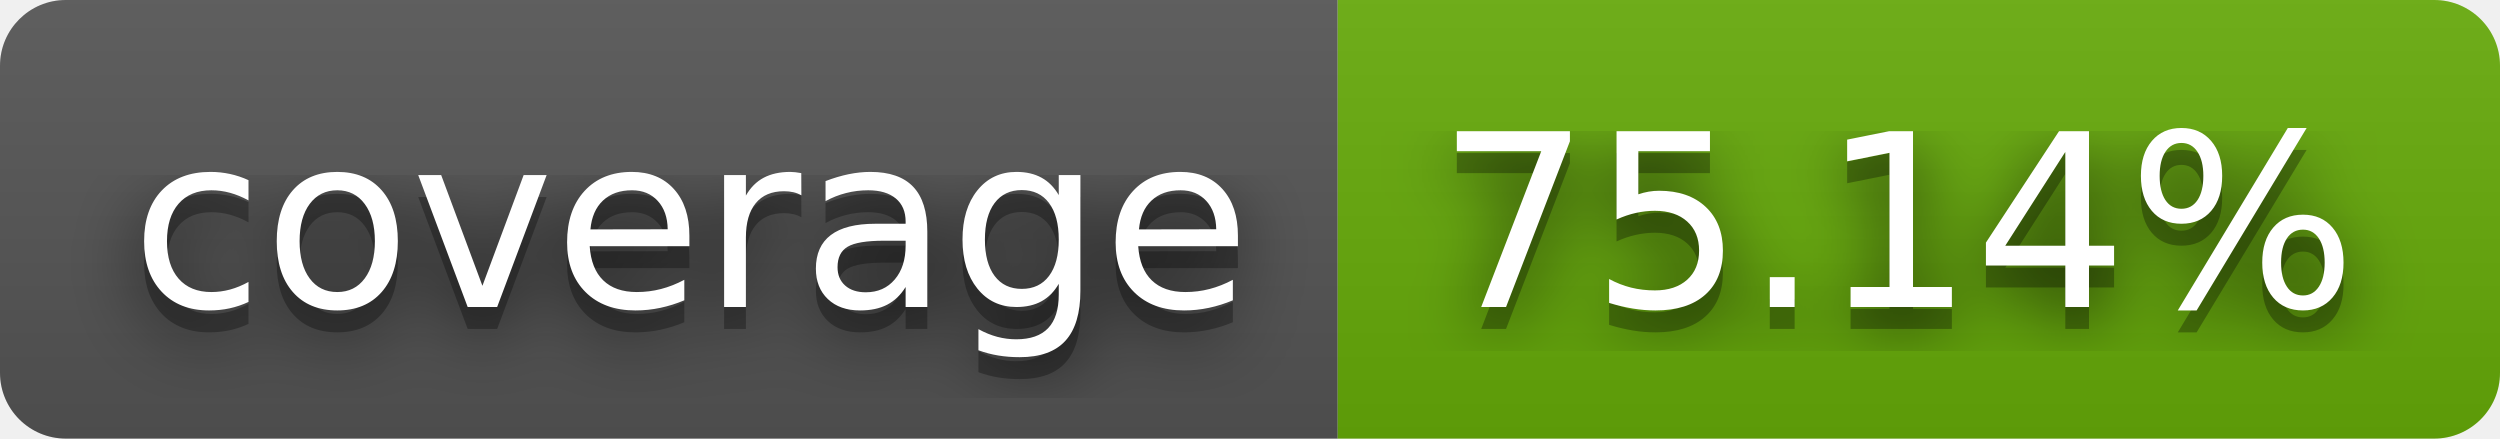
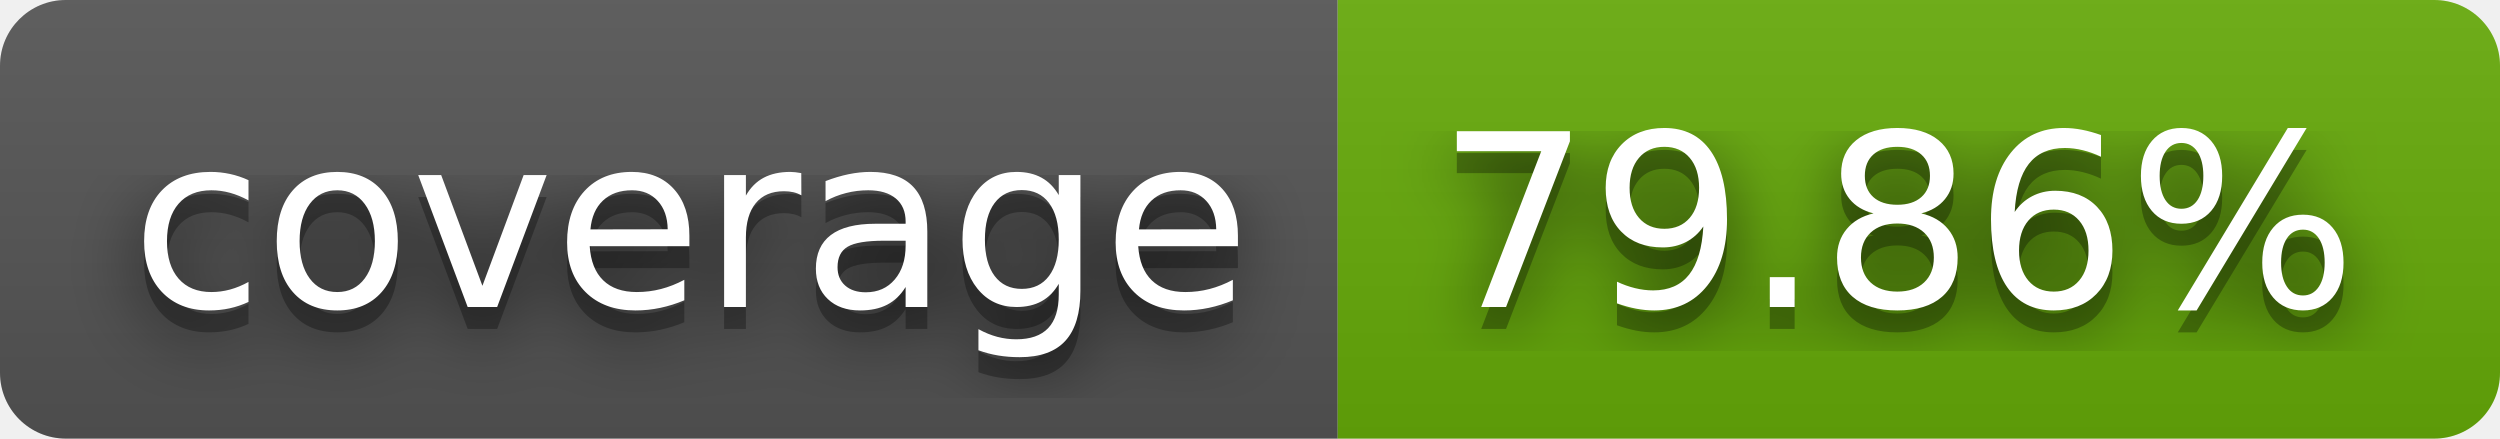
- <svg xmlns="http://www.w3.org/2000/svg" width="114" height="20" role="img" aria-label="coverage: 75.14%">
+ <svg xmlns="http://www.w3.org/2000/svg" width="114" height="20" role="img" aria-label="coverage: 79.86%">
  <filter id="blur">
    <feGaussianBlur stdDeviation="16" />
  </filter>
  <linearGradient id="s" x2="0" y2="100%">
    <stop offset="0" stop-color="#bbb" stop-opacity=".1" />
    <stop offset="1" stop-opacity=".1" />
  </linearGradient>
  <clipPath id="r">
    <rect width="114" height="20" rx="3" />
  </clipPath>
  <g clip-path="url(#r)">
    <rect width="61" height="20" fill="#555" />
    <rect x="61" width="53" height="20" fill="#67ac09" />
    <rect width="114" height="20" fill="url(#s)" />
  </g>
  <g fill="#fff" text-anchor="middle" font-family="Verdana,Geneva,DejaVu Sans,sans-serif" text-rendering="geometricPrecision" font-size="110">
    <g transform="scale(.1)">
      <g aria-hidden="true" fill="#010101">
        <text x="315" y="150" fill-opacity=".8" filter="url(#blur)" textLength="510">coverage</text>
        <text x="315" y="150" fill-opacity=".3" textLength="510">coverage</text>
      </g>
      <text x="315" y="140" textLength="510">coverage</text>
    </g>
    <g transform="scale(.1)">
      <g aria-hidden="true" fill="#010101">
-         <text x="865" y="150" fill-opacity=".8" filter="url(#blur)" textLength="430">75.14%</text>
-         <text x="865" y="150" fill-opacity=".3" textLength="430">75.14%</text>
+         <text x="865" y="150" fill-opacity=".8" filter="url(#blur)" textLength="430">79.86%</text>
+         <text x="865" y="150" fill-opacity=".3" textLength="430">79.86%</text>
      </g>
-       <text x="865" y="140" textLength="430">75.14%</text>
+       <text x="865" y="140" textLength="430">79.86%</text>
    </g>
  </g>
</svg>
